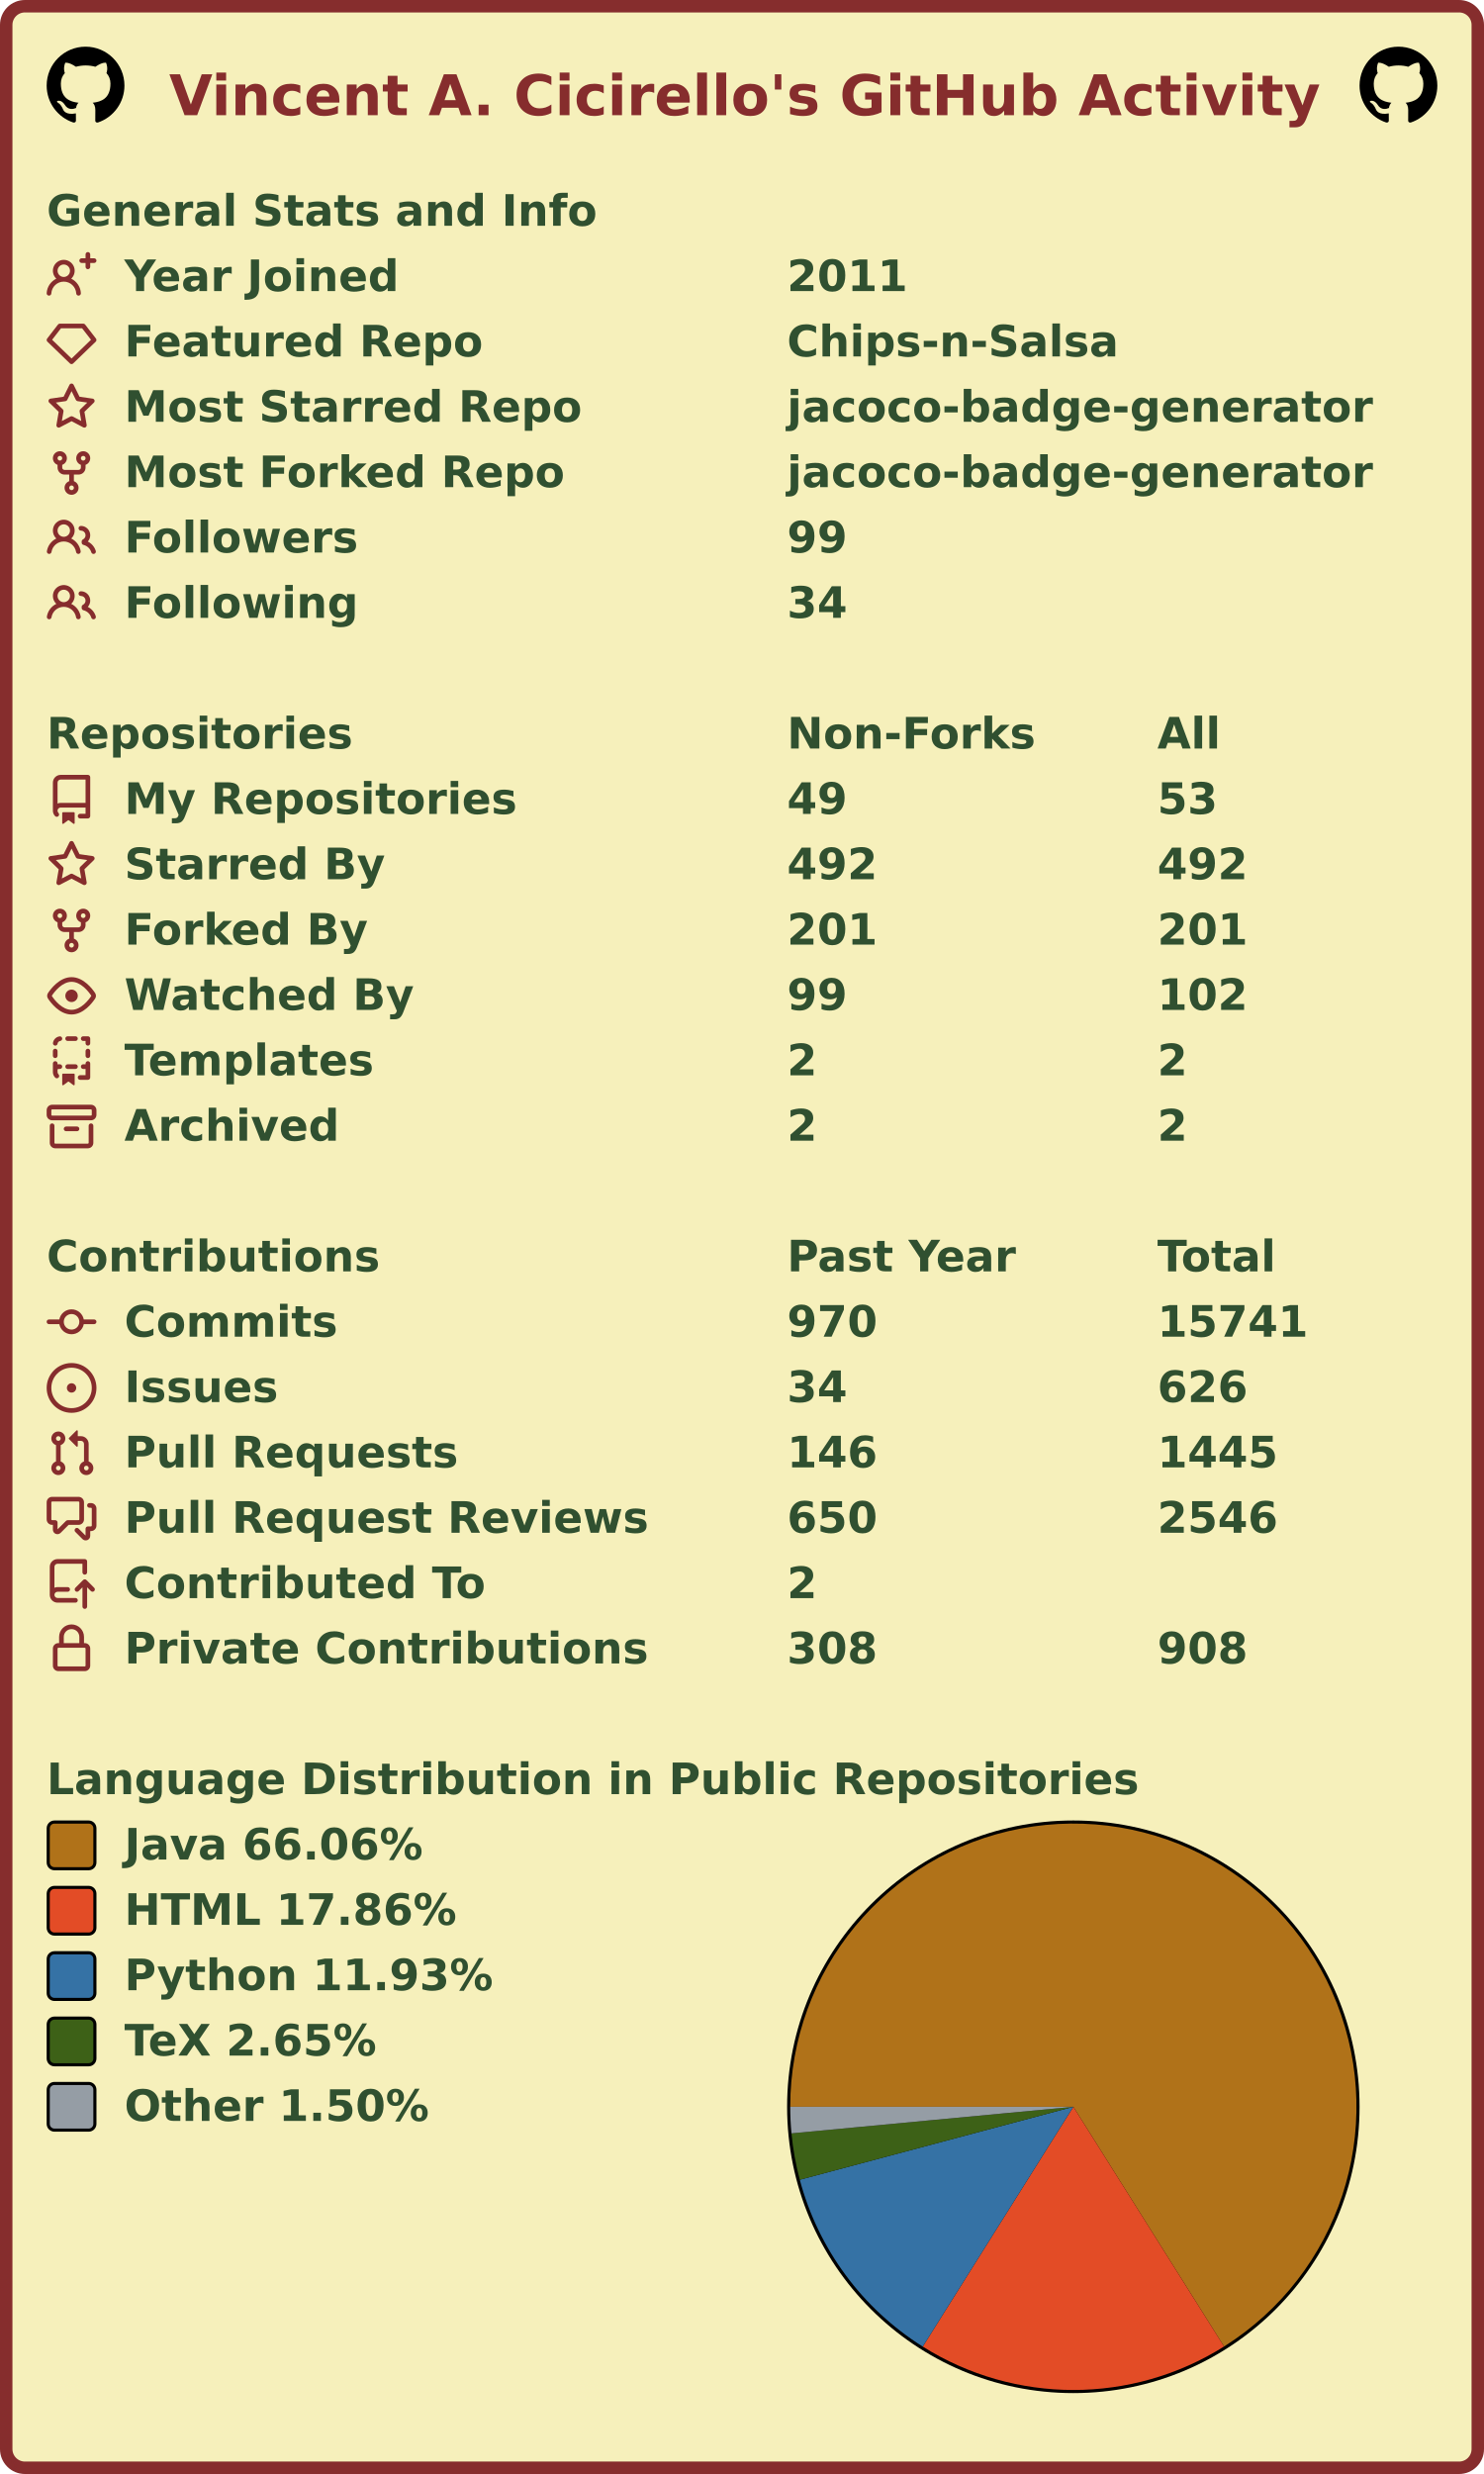
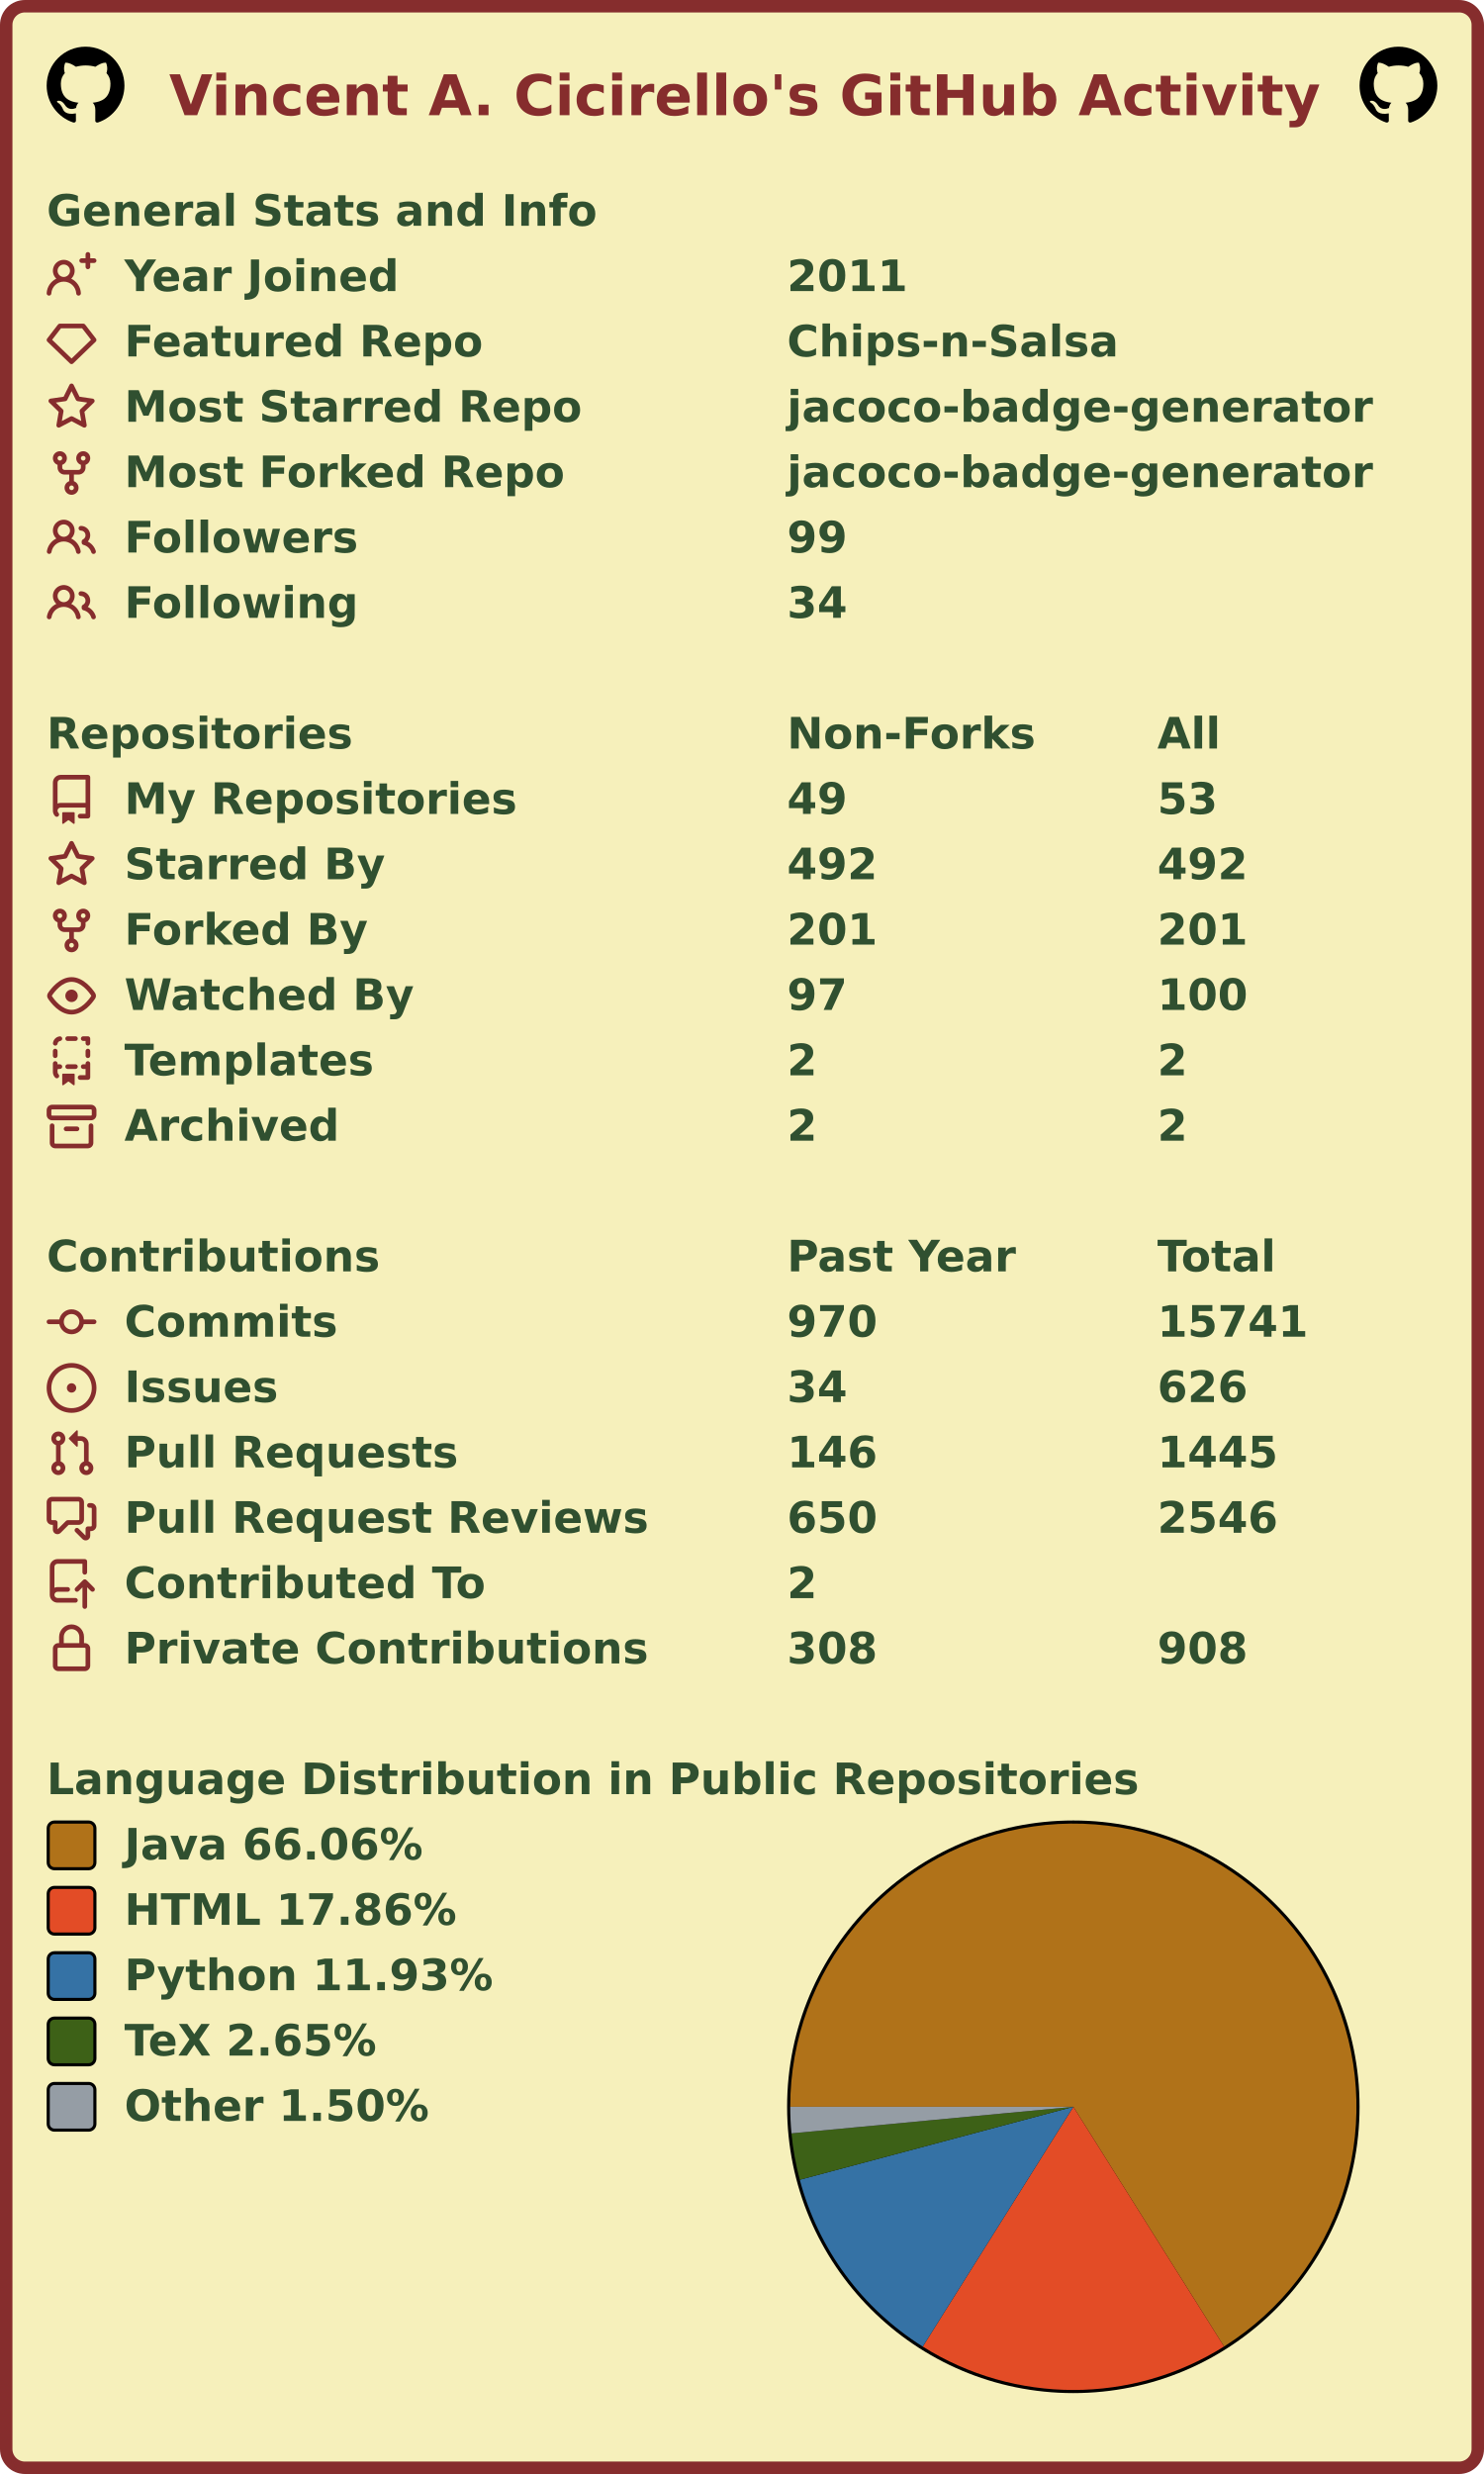
<svg xmlns="http://www.w3.org/2000/svg" width="477" height="795" viewBox="0 0 477 795" lang="en" xml:lang="en">
  <rect x="2" y="2" stroke-width="4" rx="6" width="473" height="791" stroke="#862d2d" fill="#f6f0bb" />
  <g font-weight="600" font-size="110pt" font-family="Verdana,Geneva,DejaVu Sans,sans-serif" text-rendering="geometricPrecision">
    <text x="442" y="301" lengthAdjust="spacingAndGlyphs" textLength="2985" transform="scale(0.123)" fill="#862d2d">Vincent A. Cicirello's GitHub Activity</text>
    <svg x="15" y="15" width="25" height="25" viewBox="0 0 16 16">
      <path fill="#000000" fill-rule="evenodd" d="M8 0C3.58 0 0 3.58 0 8c0 3.54 2.29 6.53 5.47 7.59.4.07.55-.17.55-.38 0-.19-.01-.82-.01-1.49-2.01.37-2.53-.49-2.69-.94-.09-.23-.48-.94-.82-1.13-.28-.15-.68-.52-.01-.53.63-.01 1.08.58 1.23.82.72 1.21 1.87.87 2.33.66.07-.52.28-.87.51-1.07-1.78-.2-3.64-.89-3.64-3.95 0-.87.31-1.59.82-2.15-.08-.2-.36-1.02.08-2.12 0 0 .67-.21 2.2.82.64-.18 1.32-.27 2-.27.68 0 1.36.09 2 .27 1.53-1.04 2.2-.82 2.2-.82.44 1.1.16 1.92.08 2.12.51.56.82 1.27.82 2.15 0 3.07-1.87 3.75-3.65 3.95.29.25.54.73.54 1.48 0 1.07-.01 1.93-.01 2.2 0 .21.15.46.55.38A8.013 8.013 0 0016 8c0-4.42-3.58-8-8-8z" />
    </svg>
    <svg x="437" y="15" width="25" height="25" viewBox="0 0 16 16">
      <path fill="#000000" fill-rule="evenodd" d="M8 0C3.58 0 0 3.58 0 8c0 3.54 2.29 6.53 5.47 7.59.4.07.55-.17.55-.38 0-.19-.01-.82-.01-1.49-2.01.37-2.53-.49-2.69-.94-.09-.23-.48-.94-.82-1.13-.28-.15-.68-.52-.01-.53.63-.01 1.08.58 1.23.82.72 1.21 1.87.87 2.33.66.07-.52.28-.87.51-1.07-1.78-.2-3.64-.89-3.64-3.95 0-.87.31-1.59.82-2.15-.08-.2-.36-1.02.08-2.12 0 0 .67-.21 2.2.82.64-.18 1.32-.27 2-.27.68 0 1.36.09 2 .27 1.53-1.04 2.2-.82 2.2-.82.44 1.1.16 1.92.08 2.12.51.56.82 1.27.82 2.15 0 3.07-1.87 3.75-3.65 3.95.29.25.54.73.54 1.48 0 1.07-.01 1.93-.01 2.2 0 .21.15.46.55.38A8.013 8.013 0 0016 8c0-4.42-3.58-8-8-8z" />
    </svg>
    <g transform="translate(0, 60)" fill="#305030">
      <g transform="translate(15, 0)">
        <g transform="scale(0.095)">
          <text x="0" y="132" textLength="1851" lengthAdjust="spacingAndGlyphs">General Stats and Info</text>
        </g>
      </g>
      <g transform="translate(15, 21)">
        <path fill="#862d2d" fill-rule="evenodd" d="M13.25 0a.75.75 0 01.75.75V2h1.25a.75.75 0 010 1.5H14v1.25a.75.75 0 01-1.5 0V3.5h-1.25a.75.75 0 010-1.5h1.25V.75a.75.75 0 01.75-.75zM5.5 4a2 2 0 100 4 2 2 0 000-4zm2.4 4.548a3.5 3.5 0 10-4.799 0 5.527 5.527 0 00-3.1 4.66.75.75 0 101.498.085A4.01 4.01 0 015.5 9.5a4.01 4.01 0 014.001 3.793.75.75 0 101.498-.086 5.527 5.527 0 00-3.1-4.659z" />
        <g transform="scale(0.095)">
          <text lengthAdjust="spacingAndGlyphs" textLength="932" x="263" y="132">Year Joined</text>
          <text lengthAdjust="spacingAndGlyphs" textLength="420" x="2505" y="132">2011</text>
        </g>
      </g>
      <g transform="translate(15, 42)">
        <path fill="#862d2d" fill-rule="evenodd" d="M3.637 2.291A.75.75 0 014.23 2h7.54a.75.75 0 01.593.291l3.48 4.5a.75.75 0 01-.072.999l-7.25 7a.75.75 0 01-1.042 0l-7.25-7a.75.75 0 01-.072-.999l3.48-4.5zM4.598 3.5L1.754 7.177 8 13.207l6.246-6.03L11.402 3.5H4.598z" />
        <g transform="scale(0.095)">
          <text lengthAdjust="spacingAndGlyphs" textLength="1215" x="263" y="132">Featured Repo</text>
          <text lengthAdjust="spacingAndGlyphs" textLength="1120" x="2505" y="132">Chips-n-Salsa</text>
        </g>
      </g>
      <g transform="translate(15, 63)">
        <path fill="#862d2d" fill-rule="evenodd" d="M8 .25a.75.75 0 01.673.418l1.882 3.815 4.21.612a.75.75 0 01.416 1.279l-3.046 2.97.719 4.192a.75.75 0 01-1.088.791L8 12.347l-3.766 1.98a.75.75 0 01-1.088-.79l.72-4.194L.818 6.374a.75.75 0 01.416-1.28l4.21-.611L7.327.668A.75.75 0 018 .25zm0 2.445L6.615 5.5a.75.75 0 01-.564.41l-3.097.45 2.24 2.184a.75.75 0 01.216.664l-.528 3.084 2.769-1.456a.75.75 0 01.698 0l2.77 1.456-.53-3.084a.75.75 0 01.216-.664l2.24-2.183-3.096-.45a.75.75 0 01-.564-.41L8 2.694v.001z" />
        <g transform="scale(0.095)">
          <text lengthAdjust="spacingAndGlyphs" textLength="1532" x="263" y="132">Most Starred Repo</text>
          <text lengthAdjust="spacingAndGlyphs" textLength="1986" x="2505" y="132">jacoco-badge-generator</text>
        </g>
      </g>
      <g transform="translate(15, 84)">
        <path fill="#862d2d" fill-rule="evenodd" d="M5 3.25a.75.75 0 11-1.5 0 .75.75 0 011.5 0zm0 2.122a2.25 2.25 0 10-1.5 0v.878A2.25 2.25 0 005.75 8.5h1.5v2.128a2.251 2.251 0 101.5 0V8.5h1.5a2.25 2.25 0 002.25-2.25v-.878a2.25 2.25 0 10-1.5 0v.878a.75.75 0 01-.75.75h-4.5A.75.75 0 015 6.25v-.878zm3.75 7.378a.75.75 0 11-1.5 0 .75.75 0 011.5 0zm3-8.75a.75.75 0 100-1.5.75.75 0 000 1.5z" />
        <g transform="scale(0.095)">
          <text lengthAdjust="spacingAndGlyphs" textLength="1485" x="263" y="132">Most Forked Repo</text>
          <text lengthAdjust="spacingAndGlyphs" textLength="1986" x="2505" y="132">jacoco-badge-generator</text>
        </g>
      </g>
      <g transform="translate(15, 105)">
        <path fill="#862d2d" fill-rule="evenodd" d="M5.5 3.5a2 2 0 100 4 2 2 0 000-4zM2 5.5a3.5 3.5 0 115.898 2.549 5.507 5.507 0 013.034 4.084.75.75 0 11-1.482.235 4.001 4.001 0 00-7.9 0 .75.75 0 01-1.482-.236A5.507 5.507 0 013.102 8.05 3.49 3.49 0 012 5.5zM11 4a.75.75 0 100 1.5 1.5 1.5 0 01.666 2.844.75.75 0 00-.416.672v.352a.75.75 0 00.574.73c1.2.289 2.162 1.2 2.522 2.372a.75.75 0 101.434-.44 5.01 5.01 0 00-2.56-3.012A3 3 0 0011 4z" />
        <g transform="scale(0.095)">
          <text lengthAdjust="spacingAndGlyphs" textLength="778" x="263" y="132">Followers</text>
          <text lengthAdjust="spacingAndGlyphs" textLength="210" x="2505" y="132">99</text>
        </g>
      </g>
      <g transform="translate(15, 126)">
        <path fill="#862d2d" fill-rule="evenodd" d="M5.5 3.5a2 2 0 100 4 2 2 0 000-4zM2 5.5a3.5 3.5 0 115.898 2.549 5.507 5.507 0 013.034 4.084.75.75 0 11-1.482.235 4.001 4.001 0 00-7.9 0 .75.75 0 01-1.482-.236A5.507 5.507 0 013.102 8.05 3.49 3.49 0 012 5.5zM11 4a.75.75 0 100 1.5 1.5 1.5 0 01.666 2.844.75.75 0 00-.416.672v.352a.75.75 0 00.574.73c1.2.289 2.162 1.2 2.522 2.372a.75.75 0 101.434-.44 5.01 5.01 0 00-2.56-3.012A3 3 0 0011 4z" />
        <g transform="scale(0.095)">
          <text lengthAdjust="spacingAndGlyphs" textLength="780" x="263" y="132">Following</text>
          <text lengthAdjust="spacingAndGlyphs" textLength="210" x="2505" y="132">34</text>
        </g>
      </g>
    </g>
    <g transform="translate(0, 228)" fill="#305030">
      <g transform="translate(15, 0)">
        <g transform="scale(0.095)">
          <text x="0" y="132" textLength="1020" lengthAdjust="spacingAndGlyphs">Repositories</text>
          <text x="2505" y="132" textLength="832" lengthAdjust="spacingAndGlyphs">Non-Forks</text>
          <text x="3758" y="132" textLength="206" lengthAdjust="spacingAndGlyphs">All</text>
        </g>
      </g>
      <g transform="translate(15, 21)">
        <path fill="#862d2d" fill-rule="evenodd" d="M2 2.5A2.5 2.5 0 014.5 0h8.75a.75.75 0 01.75.75v12.5a.75.75 0 01-.75.75h-2.5a.75.75 0 110-1.5h1.75v-2h-8a1 1 0 00-.714 1.7.75.75 0 01-1.072 1.05A2.495 2.495 0 012 11.5v-9zm10.5-1V9h-8c-.356 0-.694.074-1 .208V2.5a1 1 0 011-1h8zM5 12.25v3.25a.25.25 0 00.4.2l1.45-1.087a.25.25 0 01.3 0L8.6 15.7a.25.25 0 00.4-.2v-3.25a.25.25 0 00-.25-.25h-3.5a.25.25 0 00-.25.25z" />
        <g transform="scale(0.095)">
          <text lengthAdjust="spacingAndGlyphs" textLength="1312" x="263" y="132">My Repositories</text>
          <text lengthAdjust="spacingAndGlyphs" textLength="210" x="2505" y="132">49</text>
          <text lengthAdjust="spacingAndGlyphs" textLength="210" x="3758" y="132">53</text>
        </g>
      </g>
      <g transform="translate(15, 42)">
        <path fill="#862d2d" fill-rule="evenodd" d="M8 .25a.75.75 0 01.673.418l1.882 3.815 4.21.612a.75.75 0 01.416 1.279l-3.046 2.97.719 4.192a.75.75 0 01-1.088.791L8 12.347l-3.766 1.98a.75.75 0 01-1.088-.79l.72-4.194L.818 6.374a.75.75 0 01.416-1.28l4.21-.611L7.327.668A.75.75 0 018 .25zm0 2.445L6.615 5.5a.75.75 0 01-.564.41l-3.097.45 2.24 2.184a.75.75 0 01.216.664l-.528 3.084 2.769-1.456a.75.75 0 01.698 0l2.77 1.456-.53-3.084a.75.75 0 01.216-.664l2.24-2.183-3.096-.45a.75.75 0 01-.564-.41L8 2.694v.001z" />
        <g transform="scale(0.095)">
          <text lengthAdjust="spacingAndGlyphs" textLength="874" x="263" y="132">Starred By</text>
          <text lengthAdjust="spacingAndGlyphs" textLength="315" x="2505" y="132">492</text>
          <text lengthAdjust="spacingAndGlyphs" textLength="315" x="3758" y="132">492</text>
        </g>
      </g>
      <g transform="translate(15, 63)">
        <path fill="#862d2d" fill-rule="evenodd" d="M5 3.25a.75.75 0 11-1.5 0 .75.75 0 011.5 0zm0 2.122a2.25 2.25 0 10-1.5 0v.878A2.25 2.25 0 005.75 8.5h1.5v2.128a2.251 2.251 0 101.5 0V8.5h1.5a2.25 2.25 0 002.25-2.25v-.878a2.25 2.25 0 10-1.5 0v.878a.75.75 0 01-.75.75h-4.5A.75.75 0 015 6.25v-.878zm3.75 7.378a.75.75 0 11-1.5 0 .75.75 0 011.5 0zm3-8.75a.75.75 0 100-1.5.75.75 0 000 1.5z" />
        <g transform="scale(0.095)">
          <text lengthAdjust="spacingAndGlyphs" textLength="828" x="263" y="132">Forked By</text>
          <text lengthAdjust="spacingAndGlyphs" textLength="315" x="2505" y="132">201</text>
          <text lengthAdjust="spacingAndGlyphs" textLength="315" x="3758" y="132">201</text>
        </g>
      </g>
      <g transform="translate(15, 84)">
        <path fill="#862d2d" fill-rule="evenodd" d="M1.679 7.932c.412-.621 1.242-1.75 2.366-2.717C5.175 4.242 6.527 3.5 8 3.5c1.473 0 2.824.742 3.955 1.715 1.124.967 1.954 2.096 2.366 2.717a.119.119 0 010 .136c-.412.621-1.242 1.75-2.366 2.717C10.825 11.758 9.473 12.5 8 12.5c-1.473 0-2.824-.742-3.955-1.715C2.92 9.818 2.09 8.69 1.679 8.068a.119.119 0 010-.136zM8 2c-1.981 0-3.67.992-4.933 2.078C1.797 5.169.88 6.423.43 7.1a1.619 1.619 0 000 1.798c.45.678 1.367 1.932 2.637 3.024C4.329 13.008 6.019 14 8 14c1.981 0 3.67-.992 4.933-2.078 1.27-1.091 2.187-2.345 2.637-3.023a1.619 1.619 0 000-1.798c-.45-.678-1.367-1.932-2.637-3.023C11.671 2.992 9.981 2 8 2zm0 8a2 2 0 100-4 2 2 0 000 4z" />
        <g transform="scale(0.095)">
          <text lengthAdjust="spacingAndGlyphs" textLength="993" x="263" y="132">Watched By</text>
-           <text lengthAdjust="spacingAndGlyphs" textLength="210" x="2505" y="132">99</text>
-           <text lengthAdjust="spacingAndGlyphs" textLength="315" x="3758" y="132">102</text>
+           <text lengthAdjust="spacingAndGlyphs" textLength="210" x="2505" y="132">97</text>
+           <text lengthAdjust="spacingAndGlyphs" textLength="315" x="3758" y="132">100</text>
        </g>
      </g>
      <g transform="translate(15, 105)">
        <path fill="#862d2d" fill-rule="evenodd" d="M6 .75A.75.75 0 016.75 0h2.5a.75.75 0 010 1.5h-2.5A.75.75 0 016 .75zm5 0a.75.75 0 01.75-.75h1.5a.75.75 0 01.75.75v1.5a.75.75 0 01-1.5 0V1.5h-.75A.75.75 0 0111 .75zM4.992.662a.75.75 0 01-.636.848c-.436.063-.783.41-.846.846a.75.75 0 01-1.485-.212A2.501 2.501 0 014.144.025a.75.75 0 01.848.637zM2.75 4a.75.75 0 01.75.75v1.5a.75.75 0 01-1.5 0v-1.5A.75.75 0 012.75 4zm10.5 0a.75.75 0 01.75.75v1.5a.75.75 0 01-1.5 0v-1.5a.75.75 0 01.75-.75zM2.75 8a.75.75 0 01.75.75v.268A1.72 1.72 0 013.75 9h.5a.75.75 0 010 1.5h-.5a.25.25 0 00-.25.25v.75c0 .28.114.532.3.714a.75.75 0 01-1.05 1.072A2.495 2.495 0 012 11.5V8.75A.75.75 0 012.75 8zm10.5 0a.75.75 0 01.75.75v4.5a.75.75 0 01-.75.75h-2.5a.75.75 0 010-1.5h1.75v-2h-.75a.75.75 0 010-1.5h.75v-.25a.75.75 0 01.75-.75zM6 9.75A.75.75 0 016.75 9h2.5a.75.75 0 010 1.5h-2.5A.75.75 0 016 9.75zm-1 2.5v3.25a.25.25 0 00.4.2l1.45-1.087a.25.25 0 01.3 0L8.6 15.7a.25.25 0 00.4-.2v-3.25a.25.25 0 00-.25-.25h-3.5a.25.25 0 00-.25.25z" />
        <g transform="scale(0.095)">
          <text lengthAdjust="spacingAndGlyphs" textLength="868" x="263" y="132">Templates</text>
          <text lengthAdjust="spacingAndGlyphs" textLength="105" x="2505" y="132">2</text>
          <text lengthAdjust="spacingAndGlyphs" textLength="105" x="3758" y="132">2</text>
        </g>
      </g>
      <g transform="translate(15, 126)">
        <path fill="#862d2d" fill-rule="evenodd" d="M1.75 2.5a.25.25 0 00-.25.25v1.5c0 .138.112.25.25.25h12.5a.25.25 0 00.25-.25v-1.5a.25.25 0 00-.25-.25H1.75zM0 2.75C0 1.784.784 1 1.75 1h12.5c.966 0 1.75.784 1.75 1.75v1.5A1.75 1.75 0 0114.25 6H1.75A1.75 1.75 0 010 4.25v-1.5zM1.75 7a.75.75 0 01.75.75v5.5c0 .138.112.25.25.25h10.5a.25.25 0 00.25-.25v-5.5a.75.75 0 111.5 0v5.5A1.75 1.75 0 0113.25 15H2.75A1.75 1.75 0 011 13.25v-5.5A.75.75 0 011.75 7zm4.5 1a.75.75 0 000 1.5h3.5a.75.75 0 100-1.5h-3.5z" />
        <g transform="scale(0.095)">
          <text lengthAdjust="spacingAndGlyphs" textLength="726" x="263" y="132">Archived</text>
          <text lengthAdjust="spacingAndGlyphs" textLength="105" x="2505" y="132">2</text>
          <text lengthAdjust="spacingAndGlyphs" textLength="105" x="3758" y="132">2</text>
        </g>
      </g>
    </g>
    <g transform="translate(0, 396)" fill="#305030">
      <g transform="translate(15, 0)">
        <g transform="scale(0.095)">
          <text x="0" y="132" textLength="1112" lengthAdjust="spacingAndGlyphs">Contributions</text>
          <text x="2505" y="132" textLength="774" lengthAdjust="spacingAndGlyphs">Past Year</text>
          <text x="3758" y="132" textLength="414" lengthAdjust="spacingAndGlyphs">Total</text>
        </g>
      </g>
      <g transform="translate(15, 21)">
        <path fill="#862d2d" fill-rule="evenodd" d="M10.5 7.75a2.5 2.5 0 11-5 0 2.5 2.5 0 015 0zm1.43.75a4.002 4.002 0 01-7.86 0H.75a.75.75 0 110-1.5h3.32a4.001 4.001 0 017.86 0h3.32a.75.75 0 110 1.5h-3.32z" />
        <g transform="scale(0.095)">
          <text lengthAdjust="spacingAndGlyphs" textLength="734" x="263" y="132">Commits</text>
          <text lengthAdjust="spacingAndGlyphs" textLength="315" x="2505" y="132">970</text>
          <text lengthAdjust="spacingAndGlyphs" textLength="525" x="3758" y="132">15741</text>
        </g>
      </g>
      <g transform="translate(15, 42)">
        <path fill="#862d2d" d="M8 9.5a1.5 1.5 0 100-3 1.5 1.5 0 000 3z" />
        <path fill="#862d2d" fill-rule="evenodd" d="M8 0a8 8 0 100 16A8 8 0 008 0zM1.5 8a6.5 6.5 0 1113 0 6.5 6.5 0 01-13 0z" />
        <g transform="scale(0.095)">
          <text lengthAdjust="spacingAndGlyphs" textLength="512" x="263" y="132">Issues</text>
          <text lengthAdjust="spacingAndGlyphs" textLength="210" x="2505" y="132">34</text>
          <text lengthAdjust="spacingAndGlyphs" textLength="315" x="3758" y="132">626</text>
        </g>
      </g>
      <g transform="translate(15, 63)">
        <path fill="#862d2d" fill-rule="evenodd" d="M7.177 3.073L9.573.677A.25.25 0 0110 .854v4.792a.25.25 0 01-.427.177L7.177 3.427a.25.25 0 010-.354zM3.75 2.5a.75.75 0 100 1.5.75.75 0 000-1.5zm-2.25.75a2.25 2.25 0 113 2.122v5.256a2.251 2.251 0 11-1.5 0V5.372A2.25 2.25 0 011.5 3.25zM11 2.5h-1V4h1a1 1 0 011 1v5.628a2.251 2.251 0 101.5 0V5A2.5 2.5 0 0011 2.5zm1 10.25a.75.75 0 111.5 0 .75.75 0 01-1.5 0zM3.75 12a.75.75 0 100 1.5.75.75 0 000-1.5z" />
        <g transform="scale(0.095)">
          <text lengthAdjust="spacingAndGlyphs" textLength="1113" x="263" y="132">Pull Requests</text>
          <text lengthAdjust="spacingAndGlyphs" textLength="315" x="2505" y="132">146</text>
          <text lengthAdjust="spacingAndGlyphs" textLength="420" x="3758" y="132">1445</text>
        </g>
      </g>
      <g transform="translate(15, 84)">
        <path fill="#862d2d" fill-rule="evenodd" d="M1.5 2.75a.25.25 0 01.25-.25h8.5a.25.25 0 01.25.25v5.5a.25.25 0 01-.25.25h-3.5a.75.75 0 00-.53.22L3.5 11.44V9.25a.75.75 0 00-.75-.75h-1a.25.25 0 01-.25-.25v-5.5zM1.75 1A1.75 1.75 0 000 2.75v5.5C0 9.216.784 10 1.75 10H2v1.543a1.457 1.457 0 002.487 1.03L7.061 10h3.189A1.75 1.75 0 0012 8.25v-5.5A1.75 1.75 0 0010.25 1h-8.5zM14.5 4.75a.25.25 0 00-.25-.25h-.5a.75.75 0 110-1.5h.5c.966 0 1.75.784 1.75 1.75v5.5A1.75 1.75 0 0114.25 12H14v1.543a1.457 1.457 0 01-2.487 1.03L9.22 12.28a.75.75 0 111.06-1.06l2.22 2.22v-2.19a.75.75 0 01.75-.75h1a.25.25 0 00.25-.25v-5.5z" />
        <g transform="scale(0.095)">
          <text lengthAdjust="spacingAndGlyphs" textLength="1762" x="263" y="132">Pull Request Reviews</text>
          <text lengthAdjust="spacingAndGlyphs" textLength="315" x="2505" y="132">650</text>
          <text lengthAdjust="spacingAndGlyphs" textLength="420" x="3758" y="132">2546</text>
        </g>
      </g>
      <g transform="translate(15, 105)">
        <path fill="#862d2d" fill-rule="evenodd" d="M1 2.5A2.5 2.5 0 013.5 0h8.75a.75.75 0 01.75.75v3.5a.75.75 0 01-1.5 0V1.5h-8a1 1 0 00-1 1v6.708A2.492 2.492 0 013.5 9h3.25a.75.75 0 010 1.5H3.5a1 1 0 100 2h5.75a.75.75 0 010 1.5H3.5A2.5 2.5 0 011 11.5v-9zm13.23 7.79a.75.75 0 001.06-1.06l-2.505-2.505a.75.75 0 00-1.06 0L9.22 9.229a.75.75 0 001.06 1.061l1.225-1.224v6.184a.75.75 0 001.5 0V9.066l1.224 1.224z" />
        <g transform="scale(0.095)">
          <text lengthAdjust="spacingAndGlyphs" textLength="1234" x="263" y="132">Contributed To</text>
          <text lengthAdjust="spacingAndGlyphs" textLength="105" x="2505" y="132">2</text>
        </g>
      </g>
      <g transform="translate(15, 126)">
        <path fill="#862d2d" fill-rule="evenodd" d="M4 4v2h-.25A1.75 1.75 0 002 7.75v5.5c0 .966.784 1.75 1.75 1.75h8.5A1.75 1.75 0 0014 13.25v-5.5A1.75 1.75 0 0012.25 6H12V4a4 4 0 10-8 0zm6.5 2V4a2.5 2.5 0 00-5 0v2h5zM12 7.5h.25a.25.25 0 01.25.25v5.5a.25.25 0 01-.25.25h-8.5a.25.25 0 01-.25-.25v-5.5a.25.25 0 01.25-.25H12z" />
        <g transform="scale(0.095)">
          <text lengthAdjust="spacingAndGlyphs" textLength="1742" x="263" y="132">Private Contributions</text>
          <text lengthAdjust="spacingAndGlyphs" textLength="315" x="2505" y="132">308</text>
          <text lengthAdjust="spacingAndGlyphs" textLength="315" x="3758" y="132">908</text>
        </g>
      </g>
    </g>
    <g transform="translate(0, 564)" fill="#305030">
      <g transform="translate(15, 0)">
        <g transform="scale(0.095)">
          <text x="0" y="132" textLength="3652" lengthAdjust="spacingAndGlyphs">Language Distribution in Public Repositories</text>
        </g>
      </g>
      <g transform="translate(253, 21)">
        <circle cx="92" cy="92" r="92" fill="#000000" />
      </g>
      <g transform="translate(254, 22)">
        <g>
          <path fill-rule="evenodd" fill="#b07219" d="M 0.0,91 A 91 91 0 1 1 139.446 168.032 L 91,91 Z" />
          <path fill-rule="evenodd" fill="#e34c26" d="M 139.446,168.032 A 91 91 0 0 1 42.595 168.058 L 91,91 Z" />
          <path fill-rule="evenodd" fill="#3572A5" d="M 42.595,168.058 A 91 91 0 0 1 3.072 114.445 L 91,91 Z" />
          <path fill-rule="evenodd" fill="#3D6117" d="M 3.072,114.445 A 91 91 0 0 1 0.401 99.536 L 91,91 Z" />
          <path fill-rule="evenodd" fill="#959da5" d="M 0.401,99.536 A 91 91 0 0 1 0.0 91 L 91,91 Z" />
          <animateTransform attributeName="transform" attributeType="XML" type="rotate" from="0 91 91" to="360 91 91" dur="10s" repeatCount="indefinite" />
        </g>
      </g>
      <g transform="translate(15, 21)">
        <rect x="0.5" y="0.5" rx="2" width="15" height="15" fill="#b07219" stroke-width="1" stroke="#000000" />
        <text transform="scale(0.095)" x="263" y="132" textLength="1038" lengthAdjust="spacingAndGlyphs">Java 66.06%</text>
      </g>
      <g transform="translate(15, 42)">
        <rect x="0.5" y="0.5" rx="2" width="15" height="15" fill="#e34c26" stroke-width="1" stroke="#000000" />
        <text transform="scale(0.095)" x="263" y="132" textLength="1142" lengthAdjust="spacingAndGlyphs">HTML 17.86%</text>
      </g>
      <g transform="translate(15, 63)">
        <rect x="0.5" y="0.5" rx="2" width="15" height="15" fill="#3572A5" stroke-width="1" stroke="#000000" />
        <text transform="scale(0.095)" x="263" y="132" textLength="1254" lengthAdjust="spacingAndGlyphs">Python 11.93%</text>
      </g>
      <g transform="translate(15, 84)">
        <rect x="0.5" y="0.5" rx="2" width="15" height="15" fill="#3D6117" stroke-width="1" stroke="#000000" />
        <text transform="scale(0.095)" x="263" y="132" textLength="894" lengthAdjust="spacingAndGlyphs">TeX 2.65%</text>
      </g>
      <g transform="translate(15, 105)">
        <rect x="0.5" y="0.5" rx="2" width="15" height="15" fill="#959da5" stroke-width="1" stroke="#000000" />
        <text transform="scale(0.095)" x="263" y="132" textLength="1047" lengthAdjust="spacingAndGlyphs">Other 1.50%</text>
      </g>
    </g>
  </g>
</svg>
